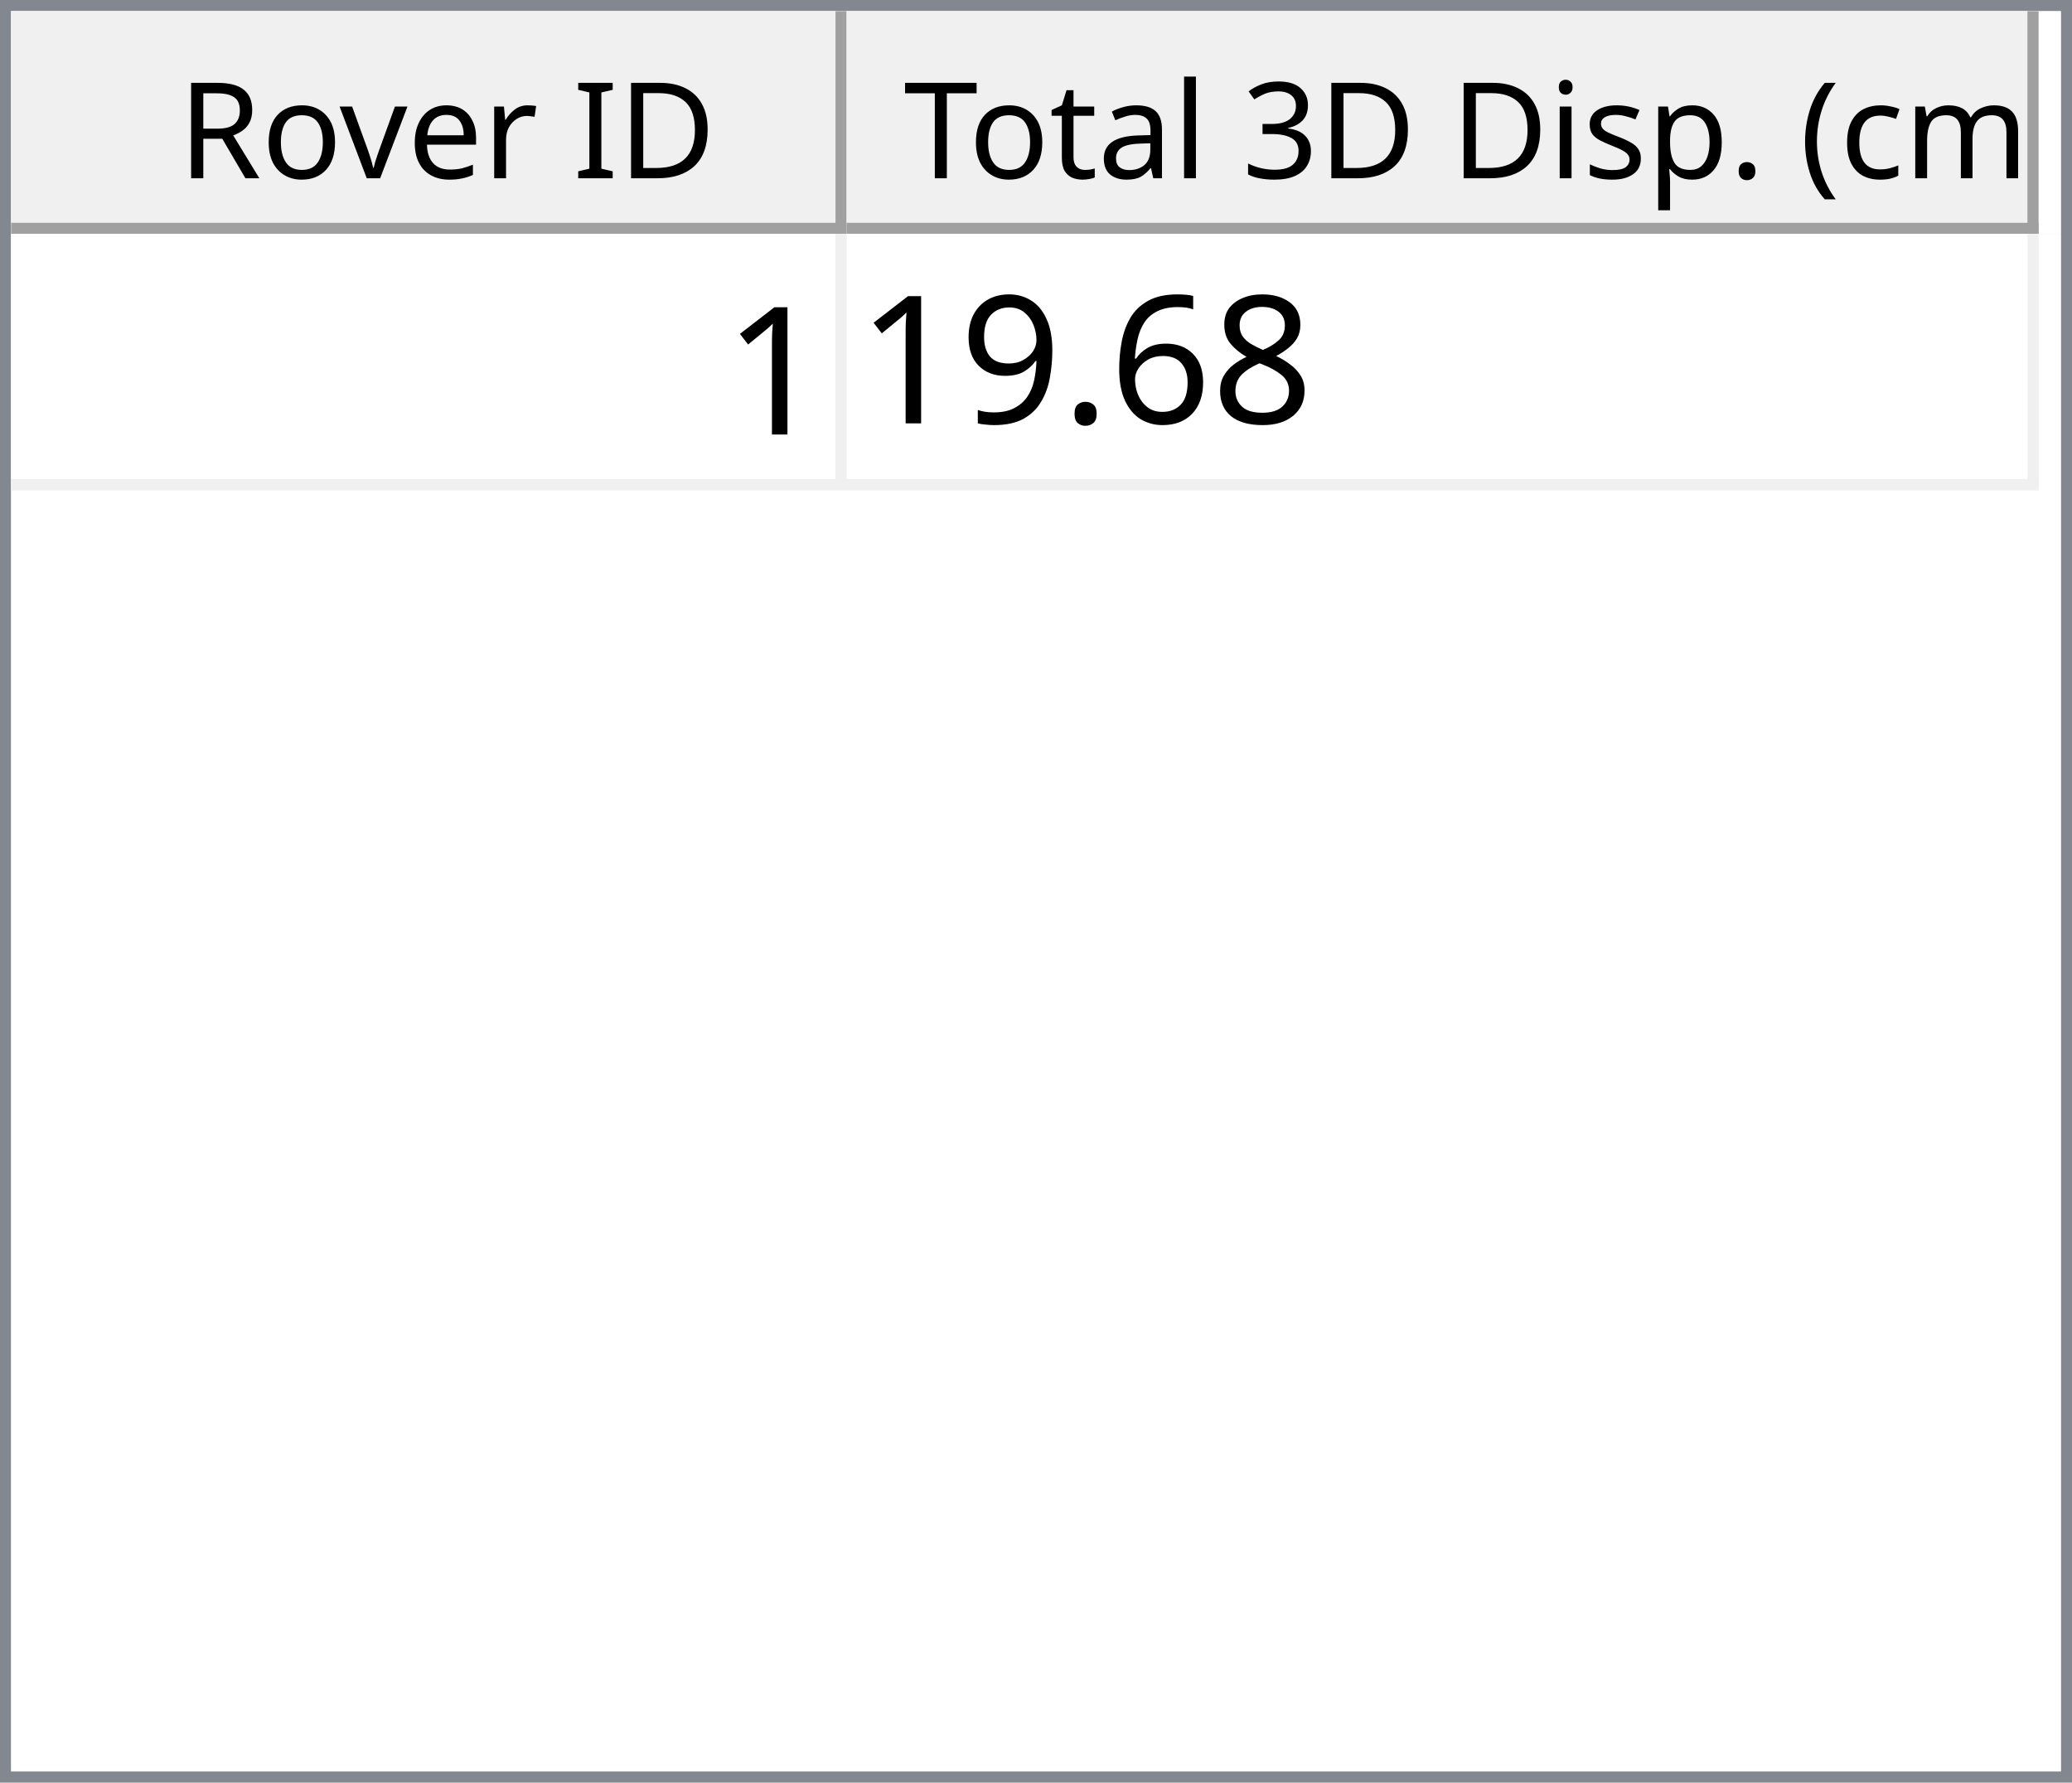
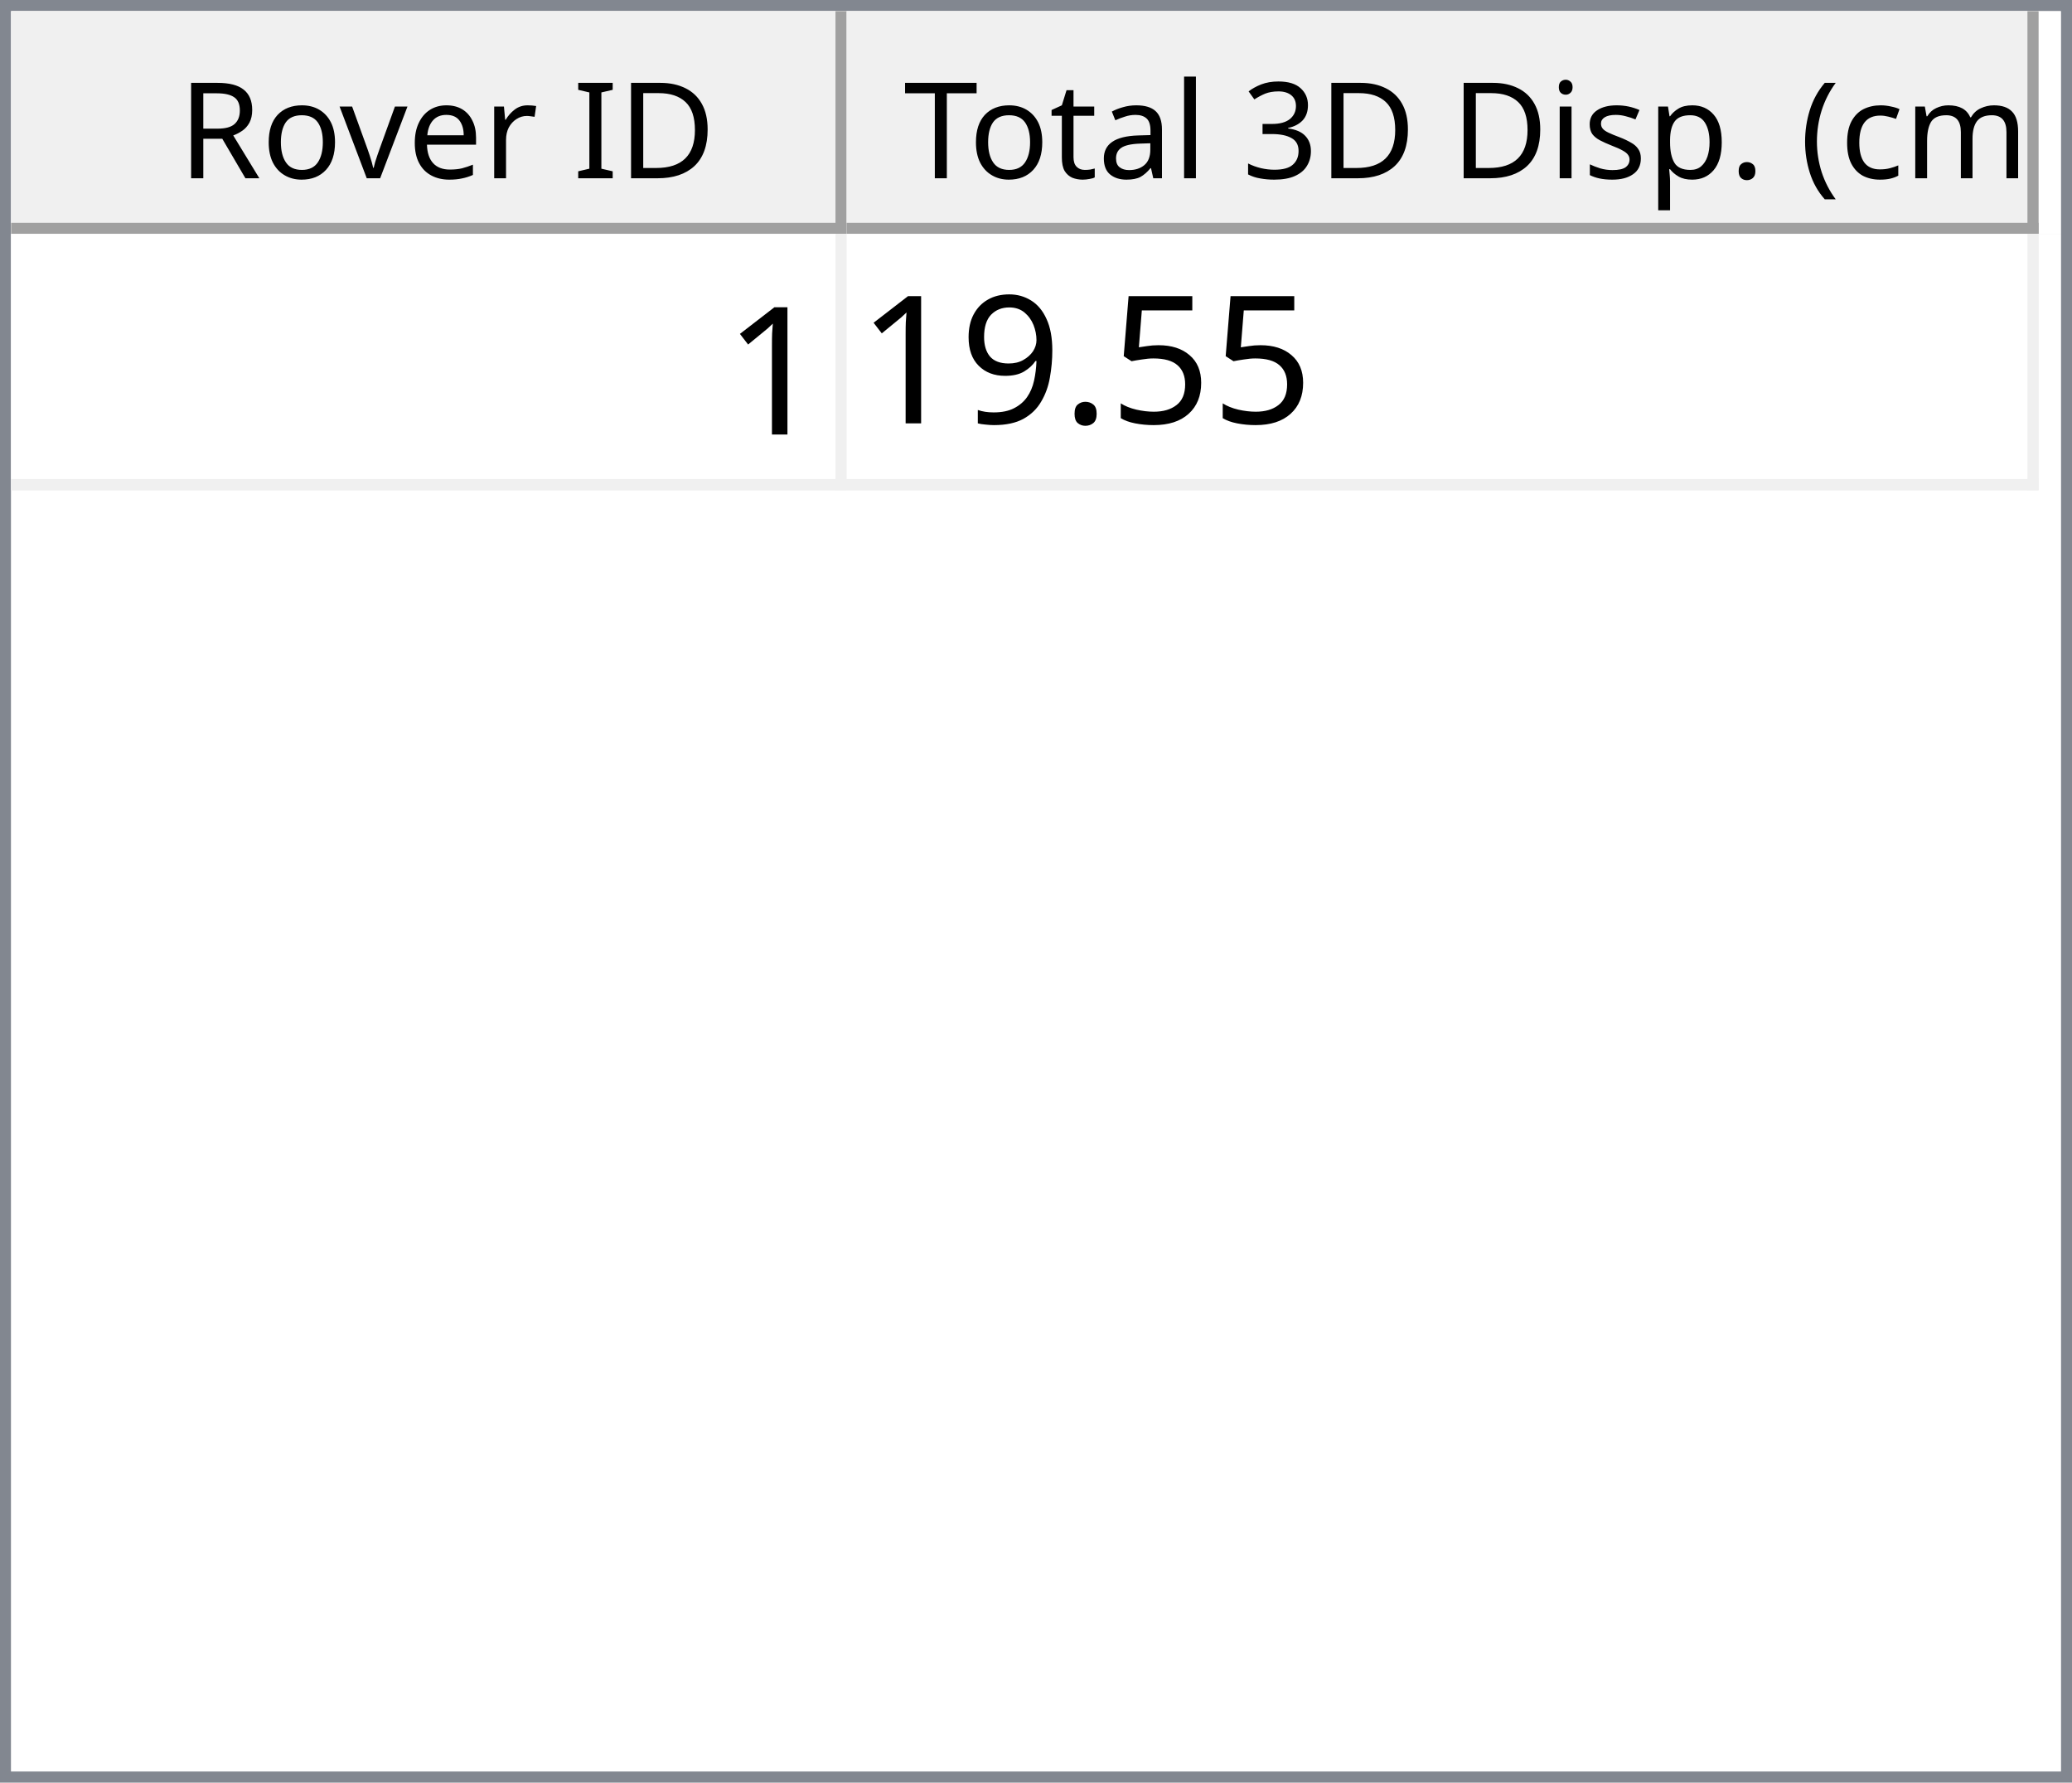
<svg xmlns="http://www.w3.org/2000/svg" style="fill-opacity:1; color-rendering:auto; color-interpolation:auto; text-rendering:auto; stroke:black; stroke-linecap:square; stroke-miterlimit:10; shape-rendering:auto; stroke-opacity:1; fill:black; stroke-dasharray:none; font-weight:normal; stroke-width:1; font-family:'Dialog'; font-style:normal; stroke-linejoin:miter; font-size:12px; stroke-dashoffset:0; image-rendering:auto;" width="186" height="160">
  <defs id="genericDefs" />
  <g>
    <defs id="defs1">
      <clipPath clipPathUnits="userSpaceOnUse" id="clipPath1">
        <path d="M0 0 L186 0 L186 160 L0 160 L0 0 Z" />
      </clipPath>
      <clipPath clipPathUnits="userSpaceOnUse" id="clipPath2">
        <path d="M0 0 L0 160 L186 160 L186 0 Z" />
      </clipPath>
      <clipPath clipPathUnits="userSpaceOnUse" id="clipPath3">
        <path d="M0 0 L0 20 L184 20 L184 0 Z" />
      </clipPath>
      <clipPath clipPathUnits="userSpaceOnUse" id="clipPath4">
        <path d="M0 0 L0 20 L75 20 L75 0 Z" />
      </clipPath>
      <clipPath clipPathUnits="userSpaceOnUse" id="clipPath5">
        <path d="M1 1 L1 19 L74 19 L74 1 Z" />
      </clipPath>
      <clipPath clipPathUnits="userSpaceOnUse" id="clipPath6">
        <path d="M0 0 L0 18 L73 18 L73 0 Z" />
      </clipPath>
      <clipPath clipPathUnits="userSpaceOnUse" id="clipPath7">
        <path d="M-0.5 -0.5 L-0.5 19.5 L74.5 19.5 L74.5 -0.5 Z" />
      </clipPath>
      <clipPath clipPathUnits="userSpaceOnUse" id="clipPath8">
        <path d="M0 0 L0 20 L107 20 L107 0 Z" />
      </clipPath>
      <clipPath clipPathUnits="userSpaceOnUse" id="clipPath9">
        <path d="M1 1 L1 19 L106 19 L106 1 Z" />
      </clipPath>
      <clipPath clipPathUnits="userSpaceOnUse" id="clipPath10">
        <path d="M0 0 L0 18 L105 18 L105 0 Z" />
      </clipPath>
      <clipPath clipPathUnits="userSpaceOnUse" id="clipPath11">
        <path d="M-0.5 -0.5 L-0.5 19.5 L106.5 19.5 L106.5 -0.5 Z" />
      </clipPath>
      <clipPath clipPathUnits="userSpaceOnUse" id="clipPath12">
        <path d="M0 0 L0 138 L184 138 L184 0 Z" />
      </clipPath>
      <clipPath clipPathUnits="userSpaceOnUse" id="clipPath13">
        <path d="M0 0 L0 23 L182 23 L182 0 Z" />
      </clipPath>
      <clipPath clipPathUnits="userSpaceOnUse" id="clipPath14">
        <path d="M-0.5 -0.5 L-0.5 22.5 L181.5 22.5 L181.5 -0.5 Z" />
      </clipPath>
      <clipPath clipPathUnits="userSpaceOnUse" id="clipPath15">
        <path d="M0 0 L0 22 L74 22 L74 0 Z" />
      </clipPath>
      <clipPath clipPathUnits="userSpaceOnUse" id="clipPath16">
        <path d="M0 0 L0 22 L106 22 L106 0 Z" />
      </clipPath>
      <font horiz-adv-x="64.551" id="font1">
        <font-face ascent="107.91" descent="25.098" units-per-em="100" style="font-style:normal; font-family:Segoe UI; font-weight:normal;" />
        <missing-glyph horiz-adv-x="64.551" d="M8.109 0 L8.109 68.266 L56.453 68.266 L56.453 0 L8.109 0 ZM15.328 7.234 L49.219 7.234 L49.219 61.031 L15.328 61.031 L15.328 7.234 Z" />
        <glyph unicode="D" horiz-adv-x="70.117" d="M9.188 0 L9.188 70.016 L28.516 70.016 Q65.531 70.016 65.531 35.891 Q65.531 19.672 55.25 9.836 Q44.969 0 27.734 0 L9.188 0 ZM17.391 62.594 L17.391 7.422 L27.828 7.422 Q41.609 7.422 49.273 14.797 Q56.938 22.172 56.938 35.688 Q56.938 62.594 28.328 62.594 L17.391 62.594 Z" />
        <glyph unicode="I" horiz-adv-x="26.611" d="M17.391 0 L9.188 0 L9.188 70.016 L17.391 70.016 L17.391 0 Z" />
        <glyph unicode=" " horiz-adv-x="27.393" d="" />
        <glyph unicode="r" horiz-adv-x="34.766" d="M34.188 41.891 Q32.078 43.5 28.125 43.5 Q23 43.5 19.555 38.672 Q16.109 33.844 16.109 25.484 L16.109 0 L8.109 0 L8.109 50 L16.109 50 L16.109 39.703 L16.312 39.703 Q18.016 44.969 21.531 47.922 Q25.047 50.875 29.391 50.875 Q32.516 50.875 34.188 50.203 L34.188 41.891 Z" />
        <glyph unicode="e" horiz-adv-x="52.295" d="M48.297 23 L12.984 23 Q13.188 14.656 17.484 10.109 Q21.781 5.562 29.297 5.562 Q37.75 5.562 44.828 11.141 L44.828 3.609 Q38.234 -1.172 27.391 -1.172 Q16.797 -1.172 10.742 5.641 Q4.688 12.453 4.688 24.812 Q4.688 36.469 11.305 43.82 Q17.922 51.172 27.734 51.172 Q37.547 51.172 42.922 44.828 Q48.297 38.484 48.297 27.203 L48.297 23 ZM40.094 29.781 Q40.047 36.719 36.75 40.578 Q33.453 44.438 27.594 44.438 Q21.922 44.438 17.969 40.383 Q14.016 36.328 13.094 29.781 L40.094 29.781 Z" />
        <glyph unicode="v" horiz-adv-x="47.9" d="M47.406 50 L27.484 0 L19.625 0 L0.688 50 L9.469 50 L22.172 13.672 Q23.578 9.672 23.922 6.688 L24.125 6.688 Q24.609 10.453 25.688 13.484 L38.969 50 L47.406 50 Z" />
        <glyph unicode="o" horiz-adv-x="58.594" d="M29 -1.172 Q17.922 -1.172 11.305 5.836 Q4.688 12.844 4.688 24.422 Q4.688 37.016 11.57 44.094 Q18.453 51.172 30.172 51.172 Q41.359 51.172 47.633 44.289 Q53.906 37.406 53.906 25.203 Q53.906 13.234 47.141 6.031 Q40.375 -1.172 29 -1.172 ZM29.594 44.438 Q21.875 44.438 17.383 39.188 Q12.891 33.938 12.891 24.703 Q12.891 15.828 17.43 10.695 Q21.969 5.562 29.594 5.562 Q37.359 5.562 41.531 10.594 Q45.703 15.625 45.703 24.906 Q45.703 34.281 41.531 39.359 Q37.359 44.438 29.594 44.438 Z" />
        <glyph unicode="R" horiz-adv-x="59.814" d="M59.375 0 L49.609 0 L37.891 19.625 Q36.281 22.359 34.766 24.289 Q33.25 26.219 31.664 27.438 Q30.078 28.656 28.25 29.219 Q26.422 29.781 24.125 29.781 L17.391 29.781 L17.391 0 L9.188 0 L9.188 70.016 L30.078 70.016 Q34.672 70.016 38.555 68.867 Q42.438 67.719 45.289 65.375 Q48.141 63.031 49.758 59.547 Q51.375 56.062 51.375 51.375 Q51.375 47.703 50.273 44.656 Q49.172 41.609 47.148 39.211 Q45.125 36.812 42.266 35.133 Q39.406 33.453 35.844 32.516 L35.844 32.328 Q37.594 31.547 38.891 30.547 Q40.188 29.547 41.359 28.18 Q42.531 26.812 43.68 25.078 Q44.828 23.344 46.234 21.047 L59.375 0 ZM17.391 62.594 L17.391 37.203 L28.516 37.203 Q31.594 37.203 34.203 38.133 Q36.812 39.062 38.719 40.797 Q40.625 42.531 41.703 45.047 Q42.781 47.562 42.781 50.688 Q42.781 56.297 39.141 59.445 Q35.5 62.594 28.609 62.594 L17.391 62.594 Z" />
        <glyph unicode=")" horiz-adv-x="30.176" d="M8.297 -15.922 L1.172 -15.922 Q16.406 2.344 16.406 26.812 Q16.406 51.469 1.078 70.016 L8.297 70.016 Q23.531 52.156 23.531 26.703 Q23.531 1.375 8.297 -15.922 Z" />
        <glyph unicode="m" horiz-adv-x="86.133" d="M79.109 0 L71.094 0 L71.094 28.719 Q71.094 37.016 68.531 40.727 Q65.969 44.438 59.906 44.438 Q54.781 44.438 51.195 39.75 Q47.609 35.062 47.609 28.516 L47.609 0 L39.594 0 L39.594 29.688 Q39.594 44.438 28.219 44.438 Q22.953 44.438 19.531 40.016 Q16.109 35.594 16.109 28.516 L16.109 0 L8.109 0 L8.109 50 L16.109 50 L16.109 42.094 L16.312 42.094 Q21.625 51.172 31.844 51.172 Q36.969 51.172 40.773 48.312 Q44.578 45.453 46 40.828 Q51.562 51.172 62.594 51.172 Q79.109 51.172 79.109 30.812 L79.109 0 Z" />
        <glyph unicode="c" horiz-adv-x="46.191" d="M42.188 2.297 Q36.422 -1.172 28.516 -1.172 Q17.828 -1.172 11.258 5.789 Q4.688 12.75 4.688 23.828 Q4.688 36.188 11.766 43.68 Q18.844 51.172 30.672 51.172 Q37.25 51.172 42.281 48.734 L42.281 40.531 Q36.719 44.438 30.375 44.438 Q22.703 44.438 17.797 38.945 Q12.891 33.453 12.891 24.516 Q12.891 15.719 17.508 10.641 Q22.125 5.562 29.891 5.562 Q36.422 5.562 42.188 9.906 L42.188 2.297 Z" />
        <glyph unicode="(" horiz-adv-x="30.176" d="M29.109 -15.922 L21.969 -15.922 Q6.844 1.375 6.844 26.703 Q6.844 52.156 21.969 70.016 L29.203 70.016 Q13.875 51.469 13.875 26.812 Q13.875 2.344 29.109 -15.922 Z" />
        <glyph unicode="." horiz-adv-x="21.68" d="M10.891 -1.078 Q8.641 -1.078 7.055 0.539 Q5.469 2.156 5.469 4.391 Q5.469 6.641 7.055 8.273 Q8.641 9.906 10.891 9.906 Q13.188 9.906 14.797 8.273 Q16.406 6.641 16.406 4.391 Q16.406 2.156 14.797 0.539 Q13.188 -1.078 10.891 -1.078 Z" />
        <glyph unicode="p" horiz-adv-x="58.789" d="M16.312 7.234 L16.109 7.234 L16.109 -23 L8.109 -23 L8.109 50 L16.109 50 L16.109 41.219 L16.312 41.219 Q22.219 51.172 33.594 51.172 Q43.266 51.172 48.688 44.461 Q54.109 37.75 54.109 26.469 Q54.109 13.922 48 6.375 Q41.891 -1.172 31.297 -1.172 Q21.578 -1.172 16.312 7.234 ZM16.109 27.391 L16.109 20.406 Q16.109 14.203 20.141 9.883 Q24.172 5.562 30.375 5.562 Q37.641 5.562 41.773 11.133 Q45.906 16.703 45.906 26.609 Q45.906 34.969 42.047 39.703 Q38.188 44.438 31.594 44.438 Q24.609 44.438 20.359 39.578 Q16.109 34.719 16.109 27.391 Z" />
        <glyph unicode="s" horiz-adv-x="42.432" d="M5.078 1.812 L5.078 10.406 Q11.625 5.562 19.484 5.562 Q30.031 5.562 30.031 12.594 Q30.031 14.594 29.125 15.992 Q28.219 17.391 26.68 18.461 Q25.141 19.531 23.07 20.383 Q21 21.234 18.609 22.172 Q15.281 23.484 12.766 24.828 Q10.25 26.172 8.57 27.859 Q6.891 29.547 6.031 31.695 Q5.172 33.844 5.172 36.719 Q5.172 40.234 6.789 42.945 Q8.406 45.656 11.086 47.484 Q13.766 49.312 17.211 50.242 Q20.656 51.172 24.312 51.172 Q30.812 51.172 35.938 48.922 L35.938 40.828 Q30.422 44.438 23.25 44.438 Q21 44.438 19.195 43.922 Q17.391 43.406 16.094 42.477 Q14.797 41.547 14.086 40.258 Q13.375 38.969 13.375 37.406 Q13.375 35.453 14.086 34.133 Q14.797 32.812 16.164 31.789 Q17.531 30.766 19.484 29.938 Q21.438 29.109 23.922 28.125 Q27.25 26.859 29.883 25.516 Q32.516 24.172 34.375 22.484 Q36.234 20.797 37.234 18.602 Q38.234 16.406 38.234 13.375 Q38.234 9.672 36.602 6.938 Q34.969 4.203 32.234 2.398 Q29.5 0.594 25.93 -0.289 Q22.359 -1.172 18.453 -1.172 Q10.75 -1.172 5.078 1.812 Z" />
        <glyph unicode="i" horiz-adv-x="24.219" d="M12.203 62.703 Q10.062 62.703 8.547 64.164 Q7.031 65.625 7.031 67.875 Q7.031 70.125 8.547 71.609 Q10.062 73.094 12.203 73.094 Q14.406 73.094 15.945 71.609 Q17.484 70.125 17.484 67.875 Q17.484 65.719 15.945 64.211 Q14.406 62.703 12.203 62.703 ZM16.109 0 L8.109 0 L8.109 50 L16.109 50 L16.109 0 Z" />
        <glyph unicode="3" horiz-adv-x="53.906" d="M46.531 19.828 Q46.531 15.094 44.75 11.211 Q42.969 7.328 39.719 4.57 Q36.469 1.812 31.93 0.297 Q27.391 -1.219 21.922 -1.219 Q11.922 -1.219 6 2.594 L6 11.188 Q13.094 5.609 22.219 5.609 Q25.875 5.609 28.828 6.539 Q31.781 7.469 33.906 9.227 Q36.031 10.984 37.18 13.477 Q38.328 15.969 38.328 19.094 Q38.328 32.812 18.797 32.812 L12.984 32.812 L12.984 39.594 L18.5 39.594 Q35.797 39.594 35.797 52.484 Q35.797 64.406 22.609 64.406 Q15.188 64.406 8.688 59.422 L8.688 67.188 Q15.375 71.188 24.609 71.188 Q29 71.188 32.57 69.969 Q36.141 68.75 38.68 66.555 Q41.219 64.359 42.609 61.281 Q44 58.203 44 54.5 Q44 40.672 30.031 36.719 L30.031 36.531 Q33.594 36.141 36.625 34.797 Q39.656 33.453 41.852 31.305 Q44.047 29.156 45.289 26.25 Q46.531 23.344 46.531 19.828 Z" />
        <glyph unicode="l" horiz-adv-x="24.219" d="M16.109 0 L8.109 0 L8.109 74.031 L16.109 74.031 L16.109 0 Z" />
        <glyph unicode="a" horiz-adv-x="50.879" d="M43.891 0 L35.891 0 L35.891 7.812 L35.688 7.812 Q30.469 -1.172 20.312 -1.172 Q12.844 -1.172 8.617 2.781 Q4.391 6.734 4.391 13.281 Q4.391 27.297 20.906 29.594 L35.891 31.688 Q35.891 44.438 25.594 44.438 Q16.547 44.438 9.281 38.281 L9.281 46.484 Q16.656 51.172 26.266 51.172 Q43.891 51.172 43.891 32.516 L43.891 0 ZM35.891 25.297 L23.828 23.641 Q18.266 22.859 15.43 20.875 Q12.594 18.891 12.594 13.875 Q12.594 10.203 15.211 7.883 Q17.828 5.562 22.172 5.562 Q28.125 5.562 32.008 9.742 Q35.891 13.922 35.891 20.312 L35.891 25.297 Z" />
        <glyph unicode="t" horiz-adv-x="33.887" d="M31.297 0.484 Q28.469 -1.078 23.828 -1.078 Q10.688 -1.078 10.688 13.578 L10.688 43.172 L2.094 43.172 L2.094 50 L10.688 50 L10.688 62.203 L18.703 64.797 L18.703 50 L31.297 50 L31.297 43.172 L18.703 43.172 L18.703 14.984 Q18.703 9.969 20.414 7.82 Q22.125 5.672 26.078 5.672 Q29.109 5.672 31.297 7.328 L31.297 0.484 Z" />
        <glyph unicode="T" horiz-adv-x="52.393" d="M50.594 62.594 L30.375 62.594 L30.375 0 L22.172 0 L22.172 62.594 L2 62.594 L2 70.016 L50.594 70.016 L50.594 62.594 Z" />
      </font>
      <font horiz-adv-x="75.0" id="font2">
        <font-face ascent="100.537" descent="21.973" units-per-em="100" style="font-style:normal; font-family:sans-serif; font-weight:normal;" />
        <missing-glyph horiz-adv-x="75.0" d="M12.5 0 L12.5 62.5 L62.5 62.5 L62.5 0 L12.5 0 ZM14.062 1.562 L60.938 1.562 L60.938 60.938 L14.062 60.938 L14.062 1.562 Z" />
        <glyph unicode="1" horiz-adv-x="55.615" d="M37.25 0 L28.469 0 L28.469 56 Q25.297 52.984 20.141 49.953 Q14.984 46.922 10.891 45.406 L10.891 53.906 Q18.266 57.375 23.781 62.305 Q29.297 67.234 31.594 71.875 L37.25 71.875 L37.25 0 Z" />
-         <glyph unicode="8" horiz-adv-x="55.615" d="M17.672 38.812 Q12.203 40.828 9.57 44.539 Q6.938 48.25 6.938 53.422 Q6.938 61.234 12.555 66.555 Q18.172 71.875 27.484 71.875 Q36.859 71.875 42.578 66.43 Q48.297 60.984 48.297 53.172 Q48.297 48.188 45.68 44.508 Q43.062 40.828 37.75 38.812 Q44.344 36.672 47.781 31.883 Q51.219 27.094 51.219 20.453 Q51.219 11.281 44.727 5.031 Q38.234 -1.219 27.641 -1.219 Q17.047 -1.219 10.547 5.055 Q4.047 11.328 4.047 20.703 Q4.047 27.688 7.594 32.398 Q11.141 37.109 17.672 38.812 ZM15.922 53.719 Q15.922 48.641 19.195 45.414 Q22.469 42.188 27.688 42.188 Q32.766 42.188 36.016 45.383 Q39.266 48.578 39.266 53.219 Q39.266 58.062 35.914 61.359 Q32.562 64.656 27.594 64.656 Q22.562 64.656 19.242 61.43 Q15.922 58.203 15.922 53.719 ZM13.094 20.656 Q13.094 16.891 14.875 13.375 Q16.656 9.859 20.172 7.93 Q23.688 6 27.734 6 Q34.031 6 38.133 10.055 Q42.234 14.109 42.234 20.359 Q42.234 26.703 38.016 30.859 Q33.797 35.016 27.438 35.016 Q21.234 35.016 17.164 30.914 Q13.094 26.812 13.094 20.656 Z" />
-         <glyph unicode="6" horiz-adv-x="55.615" d="M49.75 54.047 L41.016 53.375 Q39.844 58.547 37.703 60.891 Q34.125 64.656 28.906 64.656 Q24.703 64.656 21.531 62.312 Q17.391 59.281 14.992 53.469 Q12.594 47.656 12.5 36.922 Q15.672 41.75 20.266 44.094 Q24.859 46.438 29.891 46.438 Q38.672 46.438 44.852 39.969 Q51.031 33.5 51.031 23.25 Q51.031 16.5 48.125 10.719 Q45.219 4.938 40.141 1.859 Q35.062 -1.219 28.609 -1.219 Q17.625 -1.219 10.695 6.859 Q3.766 14.938 3.766 33.5 Q3.766 54.25 11.422 63.672 Q18.109 71.875 29.438 71.875 Q37.891 71.875 43.289 67.141 Q48.688 62.406 49.75 54.047 ZM13.875 23.188 Q13.875 18.656 15.797 14.508 Q17.719 10.359 21.188 8.18 Q24.656 6 28.469 6 Q34.031 6 38.039 10.492 Q42.047 14.984 42.047 22.703 Q42.047 30.125 38.086 34.398 Q34.125 38.672 28.125 38.672 Q22.172 38.672 18.023 34.398 Q13.875 30.125 13.875 23.188 Z" />
+         <glyph unicode="5" horiz-adv-x="55.615" d="M4.156 18.75 L13.375 19.531 Q14.406 12.797 18.141 9.398 Q21.875 6 27.156 6 Q33.5 6 37.891 10.789 Q42.281 15.578 42.281 23.484 Q42.281 31 38.062 35.352 Q33.844 39.703 27 39.703 Q22.75 39.703 19.336 37.773 Q15.922 35.844 13.969 32.766 L5.719 33.844 L12.641 70.609 L48.25 70.609 L48.25 62.203 L19.672 62.203 L15.828 42.969 Q22.266 47.469 29.344 47.469 Q38.719 47.469 45.164 40.969 Q51.609 34.469 51.609 24.266 Q51.609 14.547 45.953 7.469 Q39.062 -1.219 27.156 -1.219 Q17.391 -1.219 11.211 4.25 Q5.031 9.719 4.156 18.75 Z" />
        <glyph unicode="." horiz-adv-x="27.783" d="M9.078 0 L9.078 10.016 L19.094 10.016 L19.094 0 L9.078 0 Z" />
        <glyph unicode="9" horiz-adv-x="55.615" d="M5.469 16.547 L13.922 17.328 Q14.984 11.375 18.016 8.688 Q21.047 6 25.781 6 Q29.828 6 32.883 7.859 Q35.938 9.719 37.891 12.82 Q39.844 15.922 41.164 21.195 Q42.484 26.469 42.484 31.938 Q42.484 32.516 42.438 33.688 Q39.797 29.5 35.234 26.883 Q30.672 24.266 25.344 24.266 Q16.453 24.266 10.305 30.711 Q4.156 37.156 4.156 47.703 Q4.156 58.594 10.578 65.234 Q17 71.875 26.656 71.875 Q33.641 71.875 39.43 68.117 Q45.219 64.359 48.219 57.398 Q51.219 50.438 51.219 37.25 Q51.219 23.531 48.242 15.406 Q45.266 7.281 39.383 3.031 Q33.5 -1.219 25.594 -1.219 Q17.188 -1.219 11.867 3.445 Q6.547 8.109 5.469 16.547 ZM41.453 48.141 Q41.453 55.719 37.43 60.156 Q33.406 64.594 27.734 64.594 Q21.875 64.594 17.531 59.812 Q13.188 55.031 13.188 47.406 Q13.188 40.578 17.312 36.305 Q21.438 32.031 27.484 32.031 Q33.594 32.031 37.523 36.305 Q41.453 40.578 41.453 48.141 Z" />
      </font>
    </defs>
    <g style="fill:white; stroke:white;">
      <rect x="0" y="0" width="186" style="clip-path:url(#clipPath1); stroke:none;" height="160" />
    </g>
    <g style="fill:white; text-rendering:optimizeSpeed; color-rendering:optimizeSpeed; image-rendering:optimizeSpeed; shape-rendering:crispEdges; stroke:white; color-interpolation:sRGB;">
      <rect x="0" width="186" height="160" y="0" style="stroke:none;" />
      <path style="stroke:none;" d="M0 160 L186 160 L186 0 L0 0 Z" />
    </g>
    <g style="fill:rgb(240,240,240); font-family:'Segoe UI'; stroke:rgb(240,240,240);">
      <rect x="0" y="0" width="186" style="clip-path:url(#clipPath2); stroke:none;" height="160" />
    </g>
    <g style="fill:rgb(130,135,144); font-family:'Segoe UI'; stroke:rgb(130,135,144);">
      <path d="M0 0 L186 0 L186 160 L0 160 L0 0 ZM1 1 L185 1 L185 159 L1 159 L1 1 Z" style="fill-rule:evenodd; clip-path:url(#clipPath2); stroke:none;" />
    </g>
    <g style="fill:white; font-family:'Segoe UI'; stroke:white;" transform="translate(1,1)">
      <rect x="0" y="0" width="184" style="clip-path:url(#clipPath3); stroke:none;" height="20" />
    </g>
    <g style="fill:rgb(240,240,240); font-family:'Segoe UI'; stroke:rgb(240,240,240);" transform="translate(1,1)">
      <rect x="0" y="0" width="75" style="clip-path:url(#clipPath4); stroke:none;" height="20" />
    </g>
    <g style="font-family:'Segoe UI';" transform="translate(2,2)">
      <text x="14" xml:space="preserve" y="14" style="clip-path:url(#clipPath6); stroke:none;">Rover ID</text>
    </g>
    <g style="fill:rgb(160,160,160); font-family:'Segoe UI'; stroke:rgb(160,160,160); stroke-linejoin:bevel;" transform="translate(1.5,1.5)">
      <line x1="74" x2="74" y1="0" style="fill:none; clip-path:url(#clipPath7);" y2="19" />
    </g>
    <g style="fill:rgb(160,160,160); font-family:'Segoe UI'; stroke:rgb(160,160,160); stroke-linejoin:bevel;" transform="matrix(1,0,0,1,1,1) translate(0.5,0.5)">
      <line x1="0" x2="74" y1="19" style="fill:none; clip-path:url(#clipPath7);" y2="19" />
    </g>
    <g style="fill:rgb(240,240,240); font-family:'Segoe UI'; stroke:rgb(240,240,240);" transform="translate(76,1)">
      <rect x="0" y="0" width="107" style="clip-path:url(#clipPath8); stroke:none;" height="20" />
    </g>
    <g style="font-family:'Segoe UI';" transform="translate(77,2)">
      <text x="1" xml:space="preserve" y="14" style="clip-path:url(#clipPath10); stroke:none;"> Total 3D Disp. (cm)</text>
    </g>
    <g style="fill:rgb(160,160,160); font-family:'Segoe UI'; stroke:rgb(160,160,160); stroke-linejoin:bevel;" transform="translate(76.5,1.5)">
      <line x1="106" x2="106" y1="0" style="fill:none; clip-path:url(#clipPath11);" y2="19" />
    </g>
    <g style="fill:rgb(160,160,160); font-family:'Segoe UI'; stroke:rgb(160,160,160); stroke-linejoin:bevel;" transform="matrix(1,0,0,1,76,1) translate(0.5,0.5)">
      <line x1="0" x2="106" y1="19" style="fill:none; clip-path:url(#clipPath11);" y2="19" />
    </g>
    <g style="fill:white; font-family:'Segoe UI'; stroke:white;" transform="translate(1,21)">
      <rect x="0" y="0" width="184" style="clip-path:url(#clipPath12); stroke:none;" height="138" />
    </g>
    <g style="fill:rgb(240,240,240); font-size:16px; font-family:sans-serif; stroke:rgb(240,240,240);" transform="translate(1,21)">
      <rect x="0" y="0" width="182" style="clip-path:url(#clipPath13); stroke:none;" height="23" />
      <line transform="translate(0.5,0.5)" x1="0" x2="181" y1="22" style="clip-path:url(#clipPath14); fill:none; stroke-linejoin:bevel;" y2="22" />
    </g>
    <g transform="matrix(1,0,0,1,1,21) translate(0.5,0.5)" style="fill:rgb(240,240,240); font-size:16px; font-family:sans-serif; stroke:rgb(240,240,240); stroke-linejoin:bevel;">
      <line x1="74" x2="74" y1="0" style="fill:none; clip-path:url(#clipPath14);" y2="22" />
    </g>
    <g transform="matrix(1,0,0,1,1,21) translate(0.5,0.5)" style="fill:rgb(240,240,240); font-size:16px; font-family:sans-serif; stroke:rgb(240,240,240); stroke-linejoin:bevel;">
      <line x1="181" x2="181" y1="0" style="fill:none; clip-path:url(#clipPath14);" y2="22" />
    </g>
    <g style="fill:white; font-size:16px; font-family:sans-serif; stroke:white;" transform="matrix(1,0,0,1,1,21)">
      <rect x="0" y="0" width="74" style="clip-path:url(#clipPath15); stroke:none;" height="22" />
      <text x="64" y="18" style="fill:black; clip-path:url(#clipPath15); stroke:none;" xml:space="preserve">1</text>
    </g>
    <g style="fill:white; font-size:16px; font-family:sans-serif; stroke:white;" transform="matrix(1,0,0,1,1,21) translate(75,0)">
      <rect x="0" y="0" width="106" style="clip-path:url(#clipPath16); stroke:none;" height="22" />
-       <text x="1" y="17" style="fill:black; clip-path:url(#clipPath16); stroke:none;" xml:space="preserve">19.68</text>
+       <text x="1" y="17" style="fill:black; clip-path:url(#clipPath16); stroke:none;" xml:space="preserve">19.55</text>
    </g>
  </g>
</svg>
